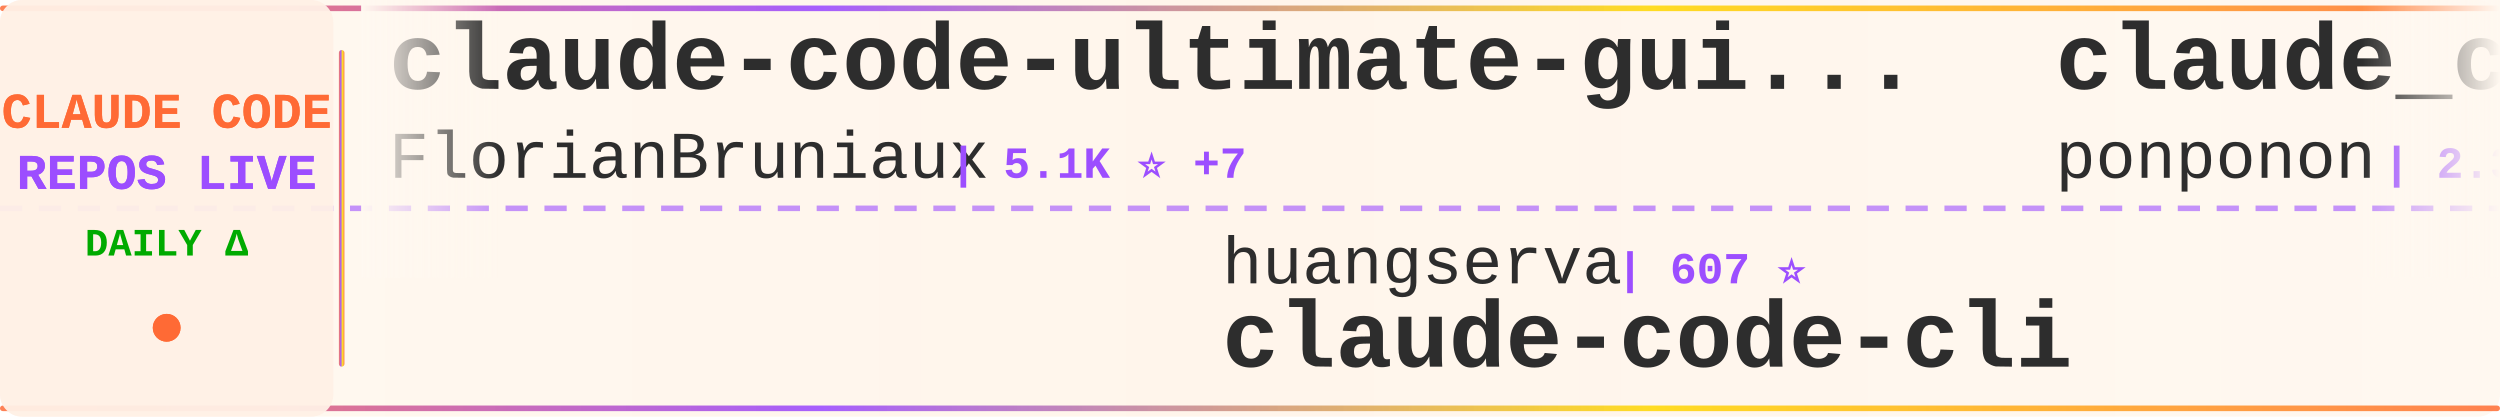
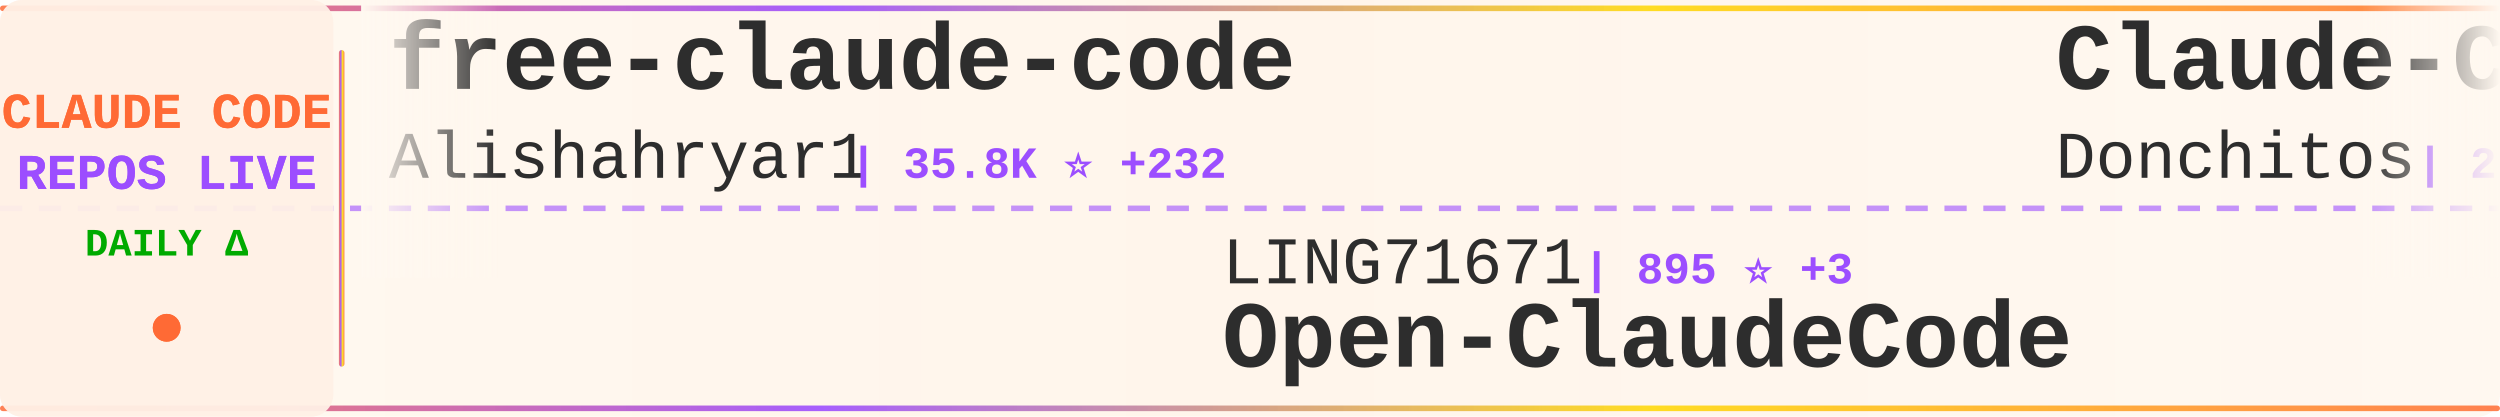
<svg xmlns="http://www.w3.org/2000/svg" width="900" height="150">
  <defs>
    <linearGradient id="tickerBg" x1="0%" y1="0%" x2="100%" y2="0%">
      <stop offset="0%" style="stop-color:#fff8f0;stop-opacity:0.98" />
      <stop offset="50%" style="stop-color:#fff5eb;stop-opacity:1" />
      <stop offset="100%" style="stop-color:#fff8f0;stop-opacity:0.98" />
    </linearGradient>
    <linearGradient id="borderGrad" x1="0%" y1="0%" x2="100%" y2="0%">
      <stop offset="0%" style="stop-color:#FF6B35;stop-opacity:0.85">
        <animate attributeName="stop-opacity" values="0.85;1;0.85" dur="2s" repeatCount="indefinite" />
      </stop>
      <stop offset="33%" style="stop-color:#9C4EFF;stop-opacity:0.9">
        <animate attributeName="stop-opacity" values="0.9;1;0.9" dur="2.2s" repeatCount="indefinite" />
      </stop>
      <stop offset="66%" style="stop-color:#FFD700;stop-opacity:0.85">
        <animate attributeName="stop-opacity" values="0.85;1;0.85" dur="1.8s" repeatCount="indefinite" />
      </stop>
      <stop offset="100%" style="stop-color:#FF6B35;stop-opacity:0.85">
        <animate attributeName="stop-opacity" values="0.85;1;0.85" dur="2s" repeatCount="indefinite" />
      </stop>
    </linearGradient>
    <filter id="textGlow">
      <feGaussianBlur stdDeviation="0.15" result="coloredBlur" />
      <feMerge>
        <feMergeNode in="coloredBlur" />
        <feMergeNode in="SourceGraphic" />
      </feMerge>
    </filter>
    <filter id="metricGlow">
      <feGaussianBlur stdDeviation="0.2" result="coloredBlur" />
      <feMerge>
        <feMergeNode in="coloredBlur" />
        <feMergeNode in="SourceGraphic" />
      </feMerge>
    </filter>
    <linearGradient id="leftFade" x1="0%" y1="0%" x2="100%" y2="0%">
      <stop offset="0%" style="stop-color:#fff8f0;stop-opacity:1" />
      <stop offset="100%" style="stop-color:#fff8f0;stop-opacity:0" />
    </linearGradient>
    <linearGradient id="rightFade" x1="0%" y1="0%" x2="100%" y2="0%">
      <stop offset="0%" style="stop-color:#fff8f0;stop-opacity:0" />
      <stop offset="100%" style="stop-color:#fff8f0;stop-opacity:1" />
    </linearGradient>
  </defs>
  <rect width="900" height="150" fill="url(#tickerBg)" rx="8" />
  <rect x="0" y="2" width="900" height="2" fill="url(#borderGrad)" rx="1" />
  <rect x="0" y="146" width="900" height="2" fill="url(#borderGrad)" rx="1" />
  <line x1="0" y1="75" x2="900" y2="75" stroke="#9C4EFF" stroke-width="2" stroke-dasharray="8 6" opacity="0.6" />
  <rect x="0" y="0" width="120" height="150" fill="#fff0e6" opacity="0.95" rx="8" />
  <text x="60" y="46" font-family="'Courier New', monospace" font-size="18" font-weight="bold" fill="#FF6B35" text-anchor="middle" filter="url(#textGlow)">
    CLAUDE CODE
  </text>
  <text x="60" y="68" font-family="'Courier New', monospace" font-size="18" font-weight="bold" fill="#9C4EFF" text-anchor="middle" filter="url(#textGlow)">
    REPOS LIVE
  </text>
  <text x="60" y="92" font-family="'Courier New', monospace" font-size="14" font-weight="bold" fill="#00aa00" text-anchor="middle">
    DAILY Δ
  </text>
  <circle cx="60" cy="118" r="5" fill="#FF6B35" filter="url(#metricGlow)">
    <animate attributeName="r" values="4;6;4" dur="1.5s" repeatCount="indefinite" />
    <animate attributeName="opacity" values="0.6;1;0.6" dur="1.5s" repeatCount="indefinite" />
  </circle>
  <rect x="122" y="18" width="2" height="114" fill="url(#borderGrad)" rx="1" />
  <clipPath id="tickerClip">
    <rect x="130" y="0" width="770" height="150" />
  </clipPath>
  <g clip-path="url(#tickerClip)">
    <g id="tickerItems">
      <animateTransform attributeName="transform" attributeType="XML" type="translate" from="0 0" to="-3000 0" dur="54s" repeatCount="indefinite" />
      <g transform="translate(0, 0)">
-         <text x="140" y="32" font-family="'Courier New', monospace" font-size="34" font-weight="bold" fill="#2d2d2d">claude-code-ultimate-gui...</text>
-         <text x="140" y="64" font-family="'Courier New', monospace" font-size="24" font-weight="normal" fill="#2d2d2d" opacity="1.0">FlorianBruniaux</text>
-         <text x="342" y="64" font-family="'Courier New', monospace" font-size="16" font-weight="bold" fill="#9C4EFF"> | 5.1K ⭐ +7</text>
+         <text x="140" y="32" font-family="'Courier New', monospace" font-size="34" font-weight="bold" fill="#2d2d2d">free-claude-code</text>
+         <text x="140" y="64" font-family="'Courier New', monospace" font-size="24" font-weight="normal" fill="#2d2d2d" opacity="1.0">Alishahryar1</text>
+         <text x="306" y="64" font-family="'Courier New', monospace" font-size="16" font-weight="bold" fill="#9C4EFF"> | 35.8K ⭐ +232</text>
      </g>
      <g transform="translate(300, 0)">
-         <text x="140" y="102" font-family="'Courier New', monospace" font-size="24" font-weight="normal" fill="#2d2d2d" opacity="1.0">huangserva</text>
-         <text x="282" y="102" font-family="'Courier New', monospace" font-size="16" font-weight="bold" fill="#9C4EFF"> | 607 ⭐</text>
-         <text x="140" y="132" font-family="'Courier New', monospace" font-size="34" font-weight="bold" fill="#2d2d2d">claude-code-cli</text>
+         <text x="140" y="102" font-family="'Courier New', monospace" font-size="24" font-weight="normal" fill="#2d2d2d" opacity="1.0">LING71671</text>
+         <text x="270" y="102" font-family="'Courier New', monospace" font-size="16" font-weight="bold" fill="#9C4EFF"> | 895 ⭐ +3</text>
+         <text x="140" y="132" font-family="'Courier New', monospace" font-size="34" font-weight="bold" fill="#2d2d2d">Open-ClaudeCode</text>
      </g>
      <g transform="translate(600, 0)">
-         <text x="140" y="32" font-family="'Courier New', monospace" font-size="34" font-weight="bold" fill="#2d2d2d">claude_code_src</text>
-         <text x="140" y="64" font-family="'Courier New', monospace" font-size="24" font-weight="normal" fill="#2d2d2d" opacity="1.0">ponponon</text>
-         <text x="258" y="64" font-family="'Courier New', monospace" font-size="16" font-weight="bold" fill="#9C4EFF"> | 2.3K ⭐</text>
+         <text x="140" y="32" font-family="'Courier New', monospace" font-size="34" font-weight="bold" fill="#2d2d2d">Claude-Code-Game-Studios</text>
+         <text x="140" y="64" font-family="'Courier New', monospace" font-size="24" font-weight="normal" fill="#2d2d2d" opacity="1.0">Donchitos</text>
+         <text x="270" y="64" font-family="'Courier New', monospace" font-size="16" font-weight="bold" fill="#9C4EFF"> | 22.0K ⭐ +33</text>
      </g>
      <g transform="translate(900, 0)">
-         <text x="140" y="102" font-family="'Courier New', monospace" font-size="24" font-weight="normal" fill="#2d2d2d" opacity="1.0">Njengah</text>
-         <text x="246" y="102" font-family="'Courier New', monospace" font-size="16" font-weight="bold" fill="#9C4EFF"> | 1.8K ⭐ +6</text>
-         <text x="140" y="132" font-family="'Courier New', monospace" font-size="34" font-weight="bold" fill="#2d2d2d">claude-code-cheat-sheet</text>
+         <text x="140" y="102" font-family="'Courier New', monospace" font-size="24" font-weight="normal" fill="#2d2d2d" opacity="1.0">edmund-io</text>
+         <text x="270" y="102" font-family="'Courier New', monospace" font-size="16" font-weight="bold" fill="#9C4EFF"> | 1.5K ⭐</text>
+         <text x="140" y="132" font-family="'Courier New', monospace" font-size="34" font-weight="bold" fill="#2d2d2d">edmunds-claude-code</text>
      </g>
      <g transform="translate(1200, 0)">
-         <text x="140" y="32" font-family="'Courier New', monospace" font-size="34" font-weight="bold" fill="#2d2d2d">awesome-claude-code-suba...</text>
-         <text x="140" y="64" font-family="'Courier New', monospace" font-size="24" font-weight="normal" fill="#2d2d2d" opacity="1.0">VoltAgent</text>
-         <text x="270" y="64" font-family="'Courier New', monospace" font-size="16" font-weight="bold" fill="#9C4EFF"> | 22.1K ⭐ +53</text>
+         <text x="140" y="32" font-family="'Courier New', monospace" font-size="34" font-weight="bold" fill="#2d2d2d">claude-code-cheat-sheet</text>
+         <text x="140" y="64" font-family="'Courier New', monospace" font-size="24" font-weight="normal" fill="#2d2d2d" opacity="1.0">Njengah</text>
+         <text x="246" y="64" font-family="'Courier New', monospace" font-size="16" font-weight="bold" fill="#9C4EFF"> | 1.8K ⭐ +5</text>
      </g>
      <g transform="translate(1500, 0)">
-         <text x="140" y="102" font-family="'Courier New', monospace" font-size="24" font-weight="normal" fill="#2d2d2d" opacity="1.0">davila7</text>
-         <text x="246" y="102" font-family="'Courier New', monospace" font-size="16" font-weight="bold" fill="#9C4EFF"> | 28.2K ⭐ +26</text>
-         <text x="140" y="132" font-family="'Courier New', monospace" font-size="34" font-weight="bold" fill="#2d2d2d">claude-code-templates</text>
+         <text x="140" y="102" font-family="'Courier New', monospace" font-size="24" font-weight="normal" fill="#2d2d2d" opacity="1.0">chauncygu</text>
+         <text x="270" y="102" font-family="'Courier New', monospace" font-size="16" font-weight="bold" fill="#9C4EFF"> | 2.7K ⭐ +6</text>
+         <text x="140" y="132" font-family="'Courier New', monospace" font-size="34" font-weight="bold" fill="#2d2d2d">collection-claude-code-s...</text>
      </g>
      <g transform="translate(1800, 0)">
-         <text x="140" y="32" font-family="'Courier New', monospace" font-size="34" font-weight="bold" fill="#2d2d2d">claude-code-source</text>
-         <text x="140" y="64" font-family="'Courier New', monospace" font-size="24" font-weight="normal" fill="#2d2d2d" opacity="1.0">AprilNEA</text>
-         <text x="258" y="64" font-family="'Courier New', monospace" font-size="16" font-weight="bold" fill="#9C4EFF"> | 388 ⭐</text>
+         <text x="140" y="32" font-family="'Courier New', monospace" font-size="34" font-weight="bold" fill="#2d2d2d">claude-code-base-action</text>
+         <text x="140" y="64" font-family="'Courier New', monospace" font-size="24" font-weight="normal" fill="#2d2d2d" opacity="1.0">anthropics</text>
+         <text x="282" y="64" font-family="'Courier New', monospace" font-size="16" font-weight="bold" fill="#9C4EFF"> | 884 ⭐ +1</text>
      </g>
      <g transform="translate(2100, 0)">
-         <text x="140" y="102" font-family="'Courier New', monospace" font-size="24" font-weight="normal" fill="#2d2d2d" opacity="1.0">Maciek-roboblog</text>
-         <text x="342" y="102" font-family="'Courier New', monospace" font-size="16" font-weight="bold" fill="#9C4EFF"> | 8.2K ⭐ +5</text>
-         <text x="140" y="132" font-family="'Courier New', monospace" font-size="34" font-weight="bold" fill="#2d2d2d">Claude-Code-Usage-Monito...</text>
+         <text x="140" y="102" font-family="'Courier New', monospace" font-size="24" font-weight="normal" fill="#2d2d2d" opacity="1.0">AICoderTudou</text>
+         <text x="306" y="102" font-family="'Courier New', monospace" font-size="16" font-weight="bold" fill="#9C4EFF"> | 500 ⭐</text>
+         <text x="140" y="132" font-family="'Courier New', monospace" font-size="34" font-weight="bold" fill="#2d2d2d">claude-code-tudou</text>
      </g>
      <g transform="translate(2400, 0)">
        <text x="140" y="32" font-family="'Courier New', monospace" font-size="34" font-weight="bold" fill="#2d2d2d">claude-code-sourcemap</text>
-         <text x="140" y="64" font-family="'Courier New', monospace" font-size="24" font-weight="normal" fill="#2d2d2d" opacity="1.0">ChinaSiro</text>
-         <text x="270" y="64" font-family="'Courier New', monospace" font-size="16" font-weight="bold" fill="#9C4EFF"> | 9.4K ⭐ +6</text>
+         <text x="140" y="64" font-family="'Courier New', monospace" font-size="24" font-weight="normal" fill="#2d2d2d" opacity="1.0">Hyper66666</text>
+         <text x="282" y="64" font-family="'Courier New', monospace" font-size="16" font-weight="bold" fill="#9C4EFF"> | 216 ⭐</text>
      </g>
      <g transform="translate(2700, 0)">
-         <text x="140" y="102" font-family="'Courier New', monospace" font-size="24" font-weight="normal" fill="#2d2d2d" opacity="1.0">multica-ai</text>
-         <text x="282" y="102" font-family="'Courier New', monospace" font-size="16" font-weight="bold" fill="#9C4EFF"> | 179.0K ⭐ +437</text>
-         <text x="140" y="132" font-family="'Courier New', monospace" font-size="34" font-weight="bold" fill="#2d2d2d">andrej-karpathy-skills</text>
+         <text x="140" y="102" font-family="'Courier New', monospace" font-size="24" font-weight="normal" fill="#2d2d2d" opacity="1.0">hangsman</text>
+         <text x="258" y="102" font-family="'Courier New', monospace" font-size="16" font-weight="bold" fill="#9C4EFF"> | 787 ⭐</text>
+         <text x="140" y="132" font-family="'Courier New', monospace" font-size="34" font-weight="bold" fill="#2d2d2d">claude-code-source</text>
      </g>
      <g transform="translate(3000, 0)">
-         <text x="140" y="32" font-family="'Courier New', monospace" font-size="34" font-weight="bold" fill="#2d2d2d">claude-code-ultimate-gui...</text>
-         <text x="140" y="64" font-family="'Courier New', monospace" font-size="24" font-weight="normal" fill="#2d2d2d" opacity="1.0">FlorianBruniaux</text>
-         <text x="342" y="64" font-family="'Courier New', monospace" font-size="16" font-weight="bold" fill="#9C4EFF"> | 5.1K ⭐ +7</text>
+         <text x="140" y="32" font-family="'Courier New', monospace" font-size="34" font-weight="bold" fill="#2d2d2d">free-claude-code</text>
+         <text x="140" y="64" font-family="'Courier New', monospace" font-size="24" font-weight="normal" fill="#2d2d2d" opacity="1.0">Alishahryar1</text>
+         <text x="306" y="64" font-family="'Courier New', monospace" font-size="16" font-weight="bold" fill="#9C4EFF"> | 35.8K ⭐ +232</text>
      </g>
      <g transform="translate(3300, 0)">
-         <text x="140" y="102" font-family="'Courier New', monospace" font-size="24" font-weight="normal" fill="#2d2d2d" opacity="1.0">huangserva</text>
-         <text x="282" y="102" font-family="'Courier New', monospace" font-size="16" font-weight="bold" fill="#9C4EFF"> | 607 ⭐</text>
-         <text x="140" y="132" font-family="'Courier New', monospace" font-size="34" font-weight="bold" fill="#2d2d2d">claude-code-cli</text>
+         <text x="140" y="102" font-family="'Courier New', monospace" font-size="24" font-weight="normal" fill="#2d2d2d" opacity="1.0">LING71671</text>
+         <text x="270" y="102" font-family="'Courier New', monospace" font-size="16" font-weight="bold" fill="#9C4EFF"> | 895 ⭐ +3</text>
+         <text x="140" y="132" font-family="'Courier New', monospace" font-size="34" font-weight="bold" fill="#2d2d2d">Open-ClaudeCode</text>
      </g>
      <g transform="translate(3600, 0)">
-         <text x="140" y="32" font-family="'Courier New', monospace" font-size="34" font-weight="bold" fill="#2d2d2d">claude_code_src</text>
-         <text x="140" y="64" font-family="'Courier New', monospace" font-size="24" font-weight="normal" fill="#2d2d2d" opacity="1.0">ponponon</text>
-         <text x="258" y="64" font-family="'Courier New', monospace" font-size="16" font-weight="bold" fill="#9C4EFF"> | 2.3K ⭐</text>
+         <text x="140" y="32" font-family="'Courier New', monospace" font-size="34" font-weight="bold" fill="#2d2d2d">Claude-Code-Game-Studios</text>
+         <text x="140" y="64" font-family="'Courier New', monospace" font-size="24" font-weight="normal" fill="#2d2d2d" opacity="1.0">Donchitos</text>
+         <text x="270" y="64" font-family="'Courier New', monospace" font-size="16" font-weight="bold" fill="#9C4EFF"> | 22.0K ⭐ +33</text>
      </g>
      <g transform="translate(3900, 0)">
-         <text x="140" y="102" font-family="'Courier New', monospace" font-size="24" font-weight="normal" fill="#2d2d2d" opacity="1.0">Njengah</text>
-         <text x="246" y="102" font-family="'Courier New', monospace" font-size="16" font-weight="bold" fill="#9C4EFF"> | 1.8K ⭐ +6</text>
-         <text x="140" y="132" font-family="'Courier New', monospace" font-size="34" font-weight="bold" fill="#2d2d2d">claude-code-cheat-sheet</text>
+         <text x="140" y="102" font-family="'Courier New', monospace" font-size="24" font-weight="normal" fill="#2d2d2d" opacity="1.0">edmund-io</text>
+         <text x="270" y="102" font-family="'Courier New', monospace" font-size="16" font-weight="bold" fill="#9C4EFF"> | 1.5K ⭐</text>
+         <text x="140" y="132" font-family="'Courier New', monospace" font-size="34" font-weight="bold" fill="#2d2d2d">edmunds-claude-code</text>
      </g>
    </g>
  </g>
  <rect x="130" y="0" width="50" height="100" fill="url(#leftFade)" />
  <rect x="850" y="0" width="50" height="100" fill="url(#rightFade)" />
</svg>
